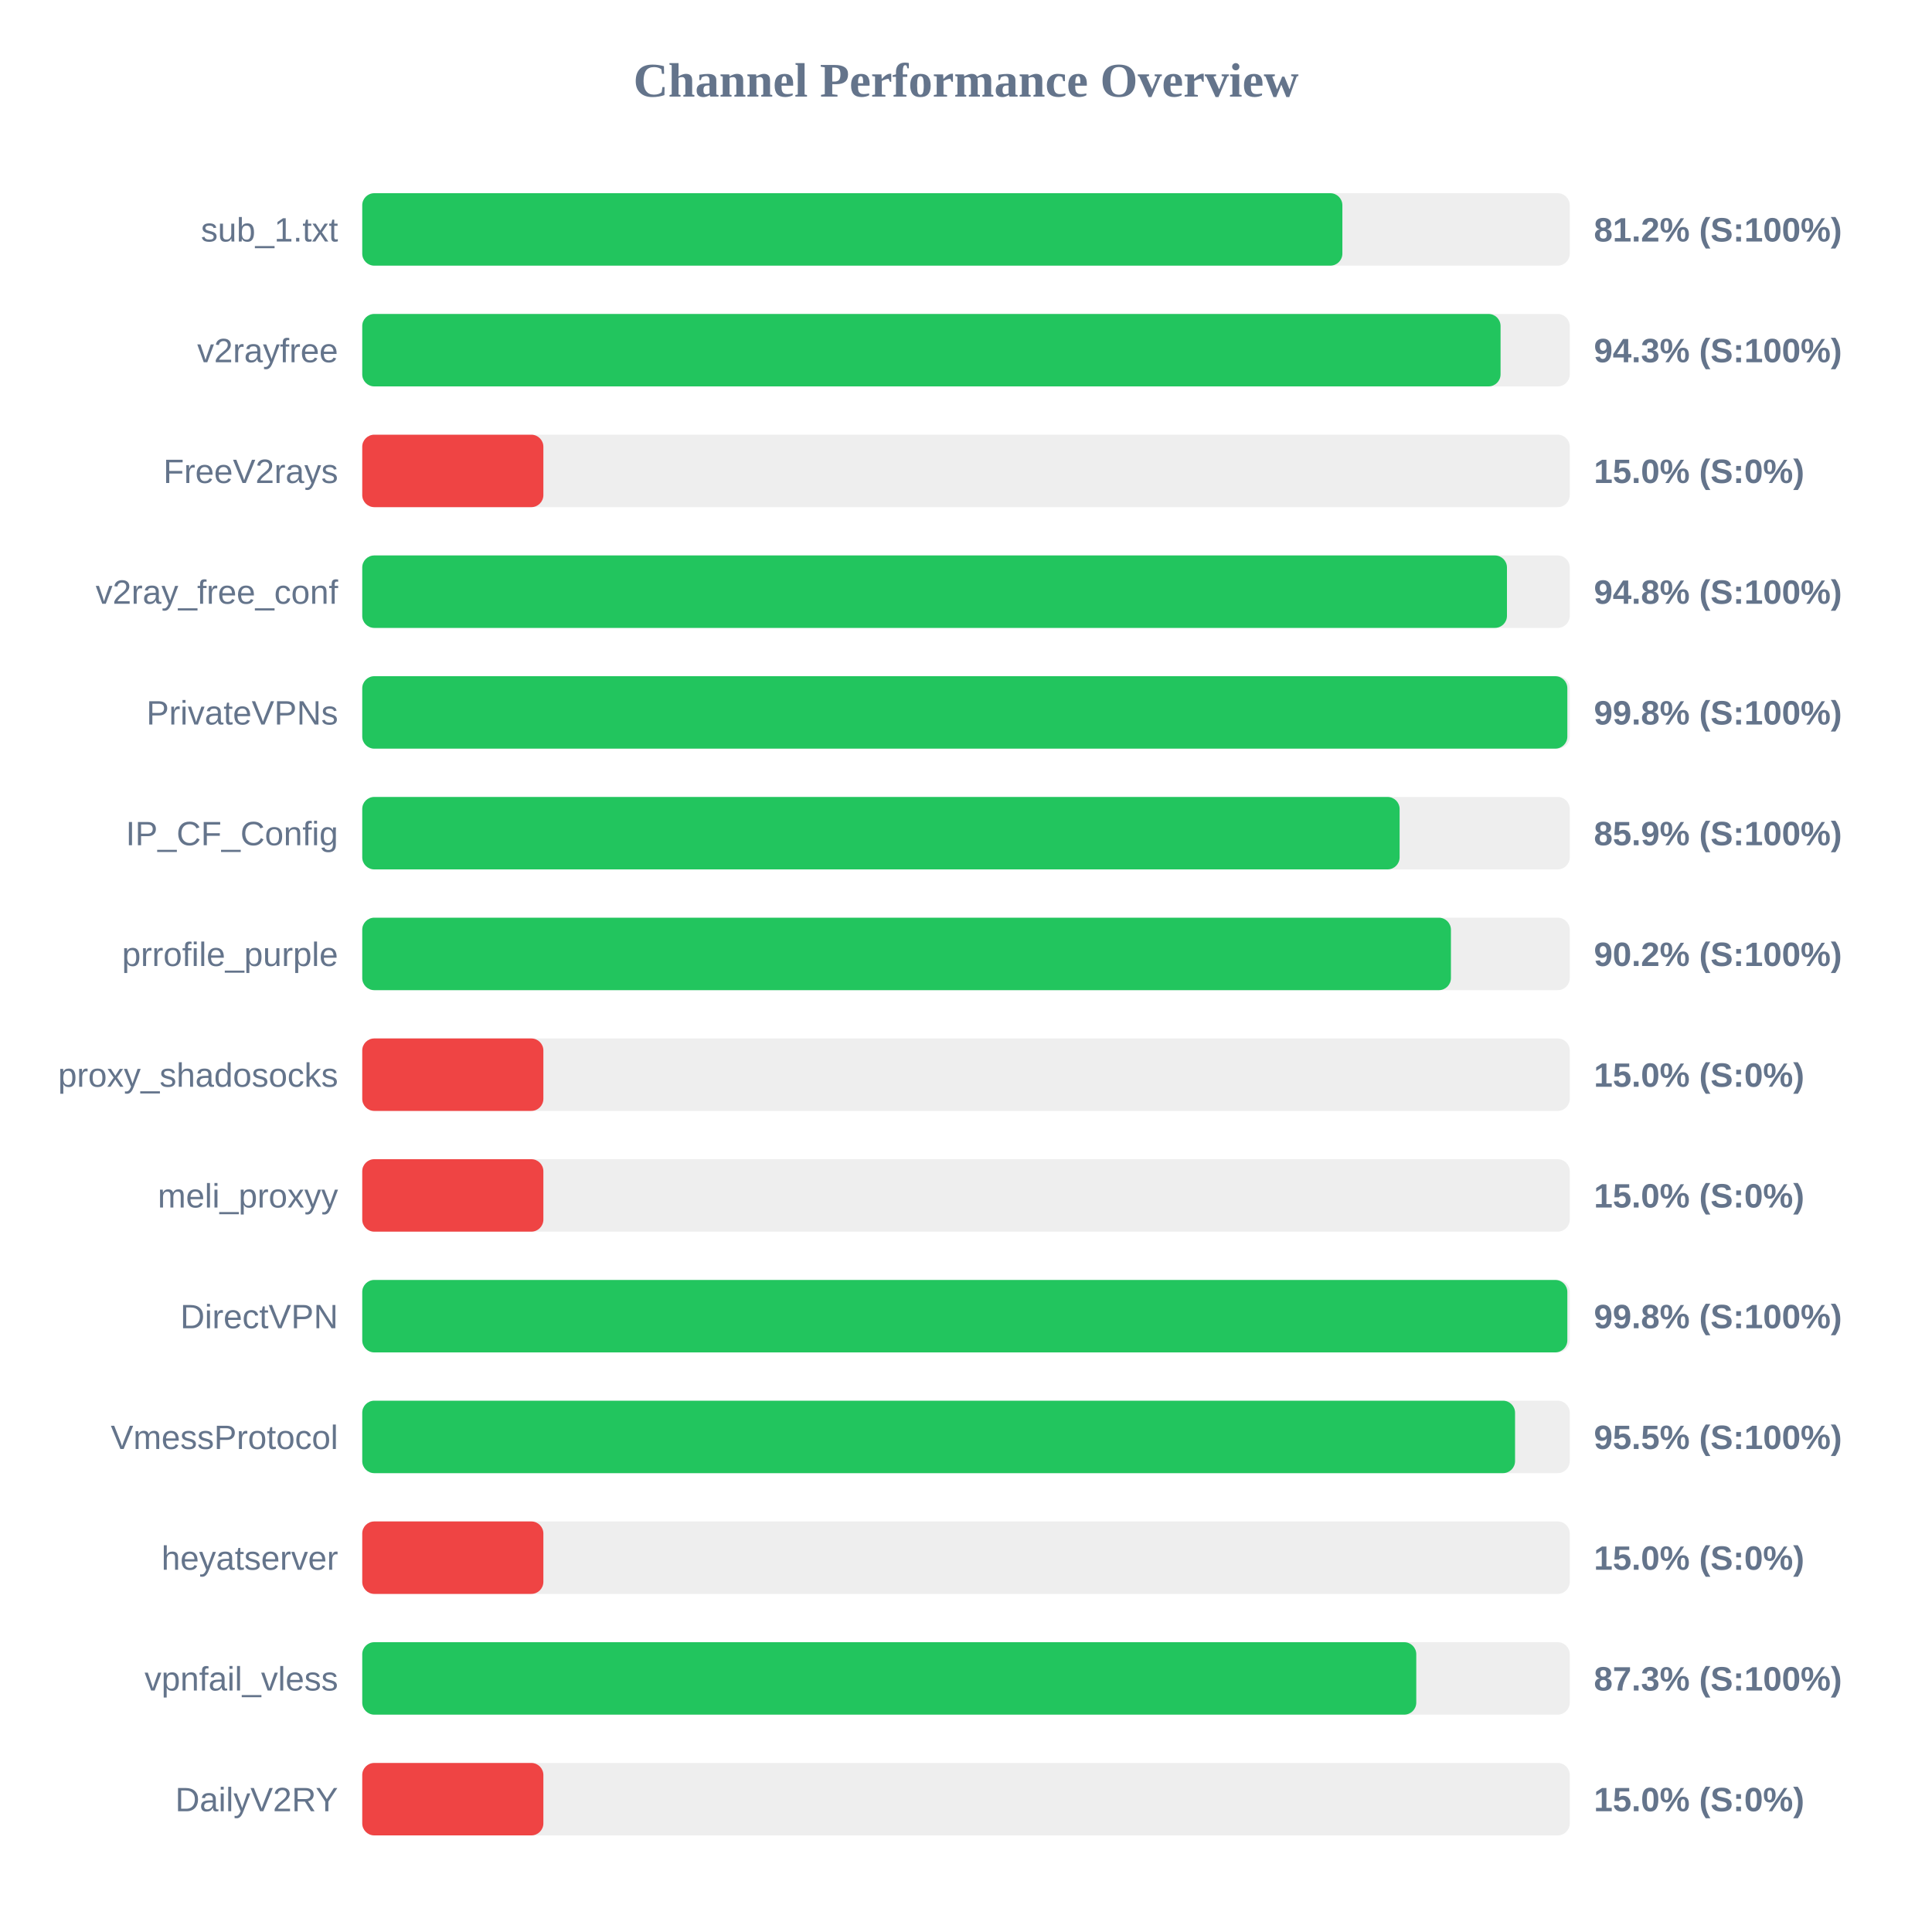
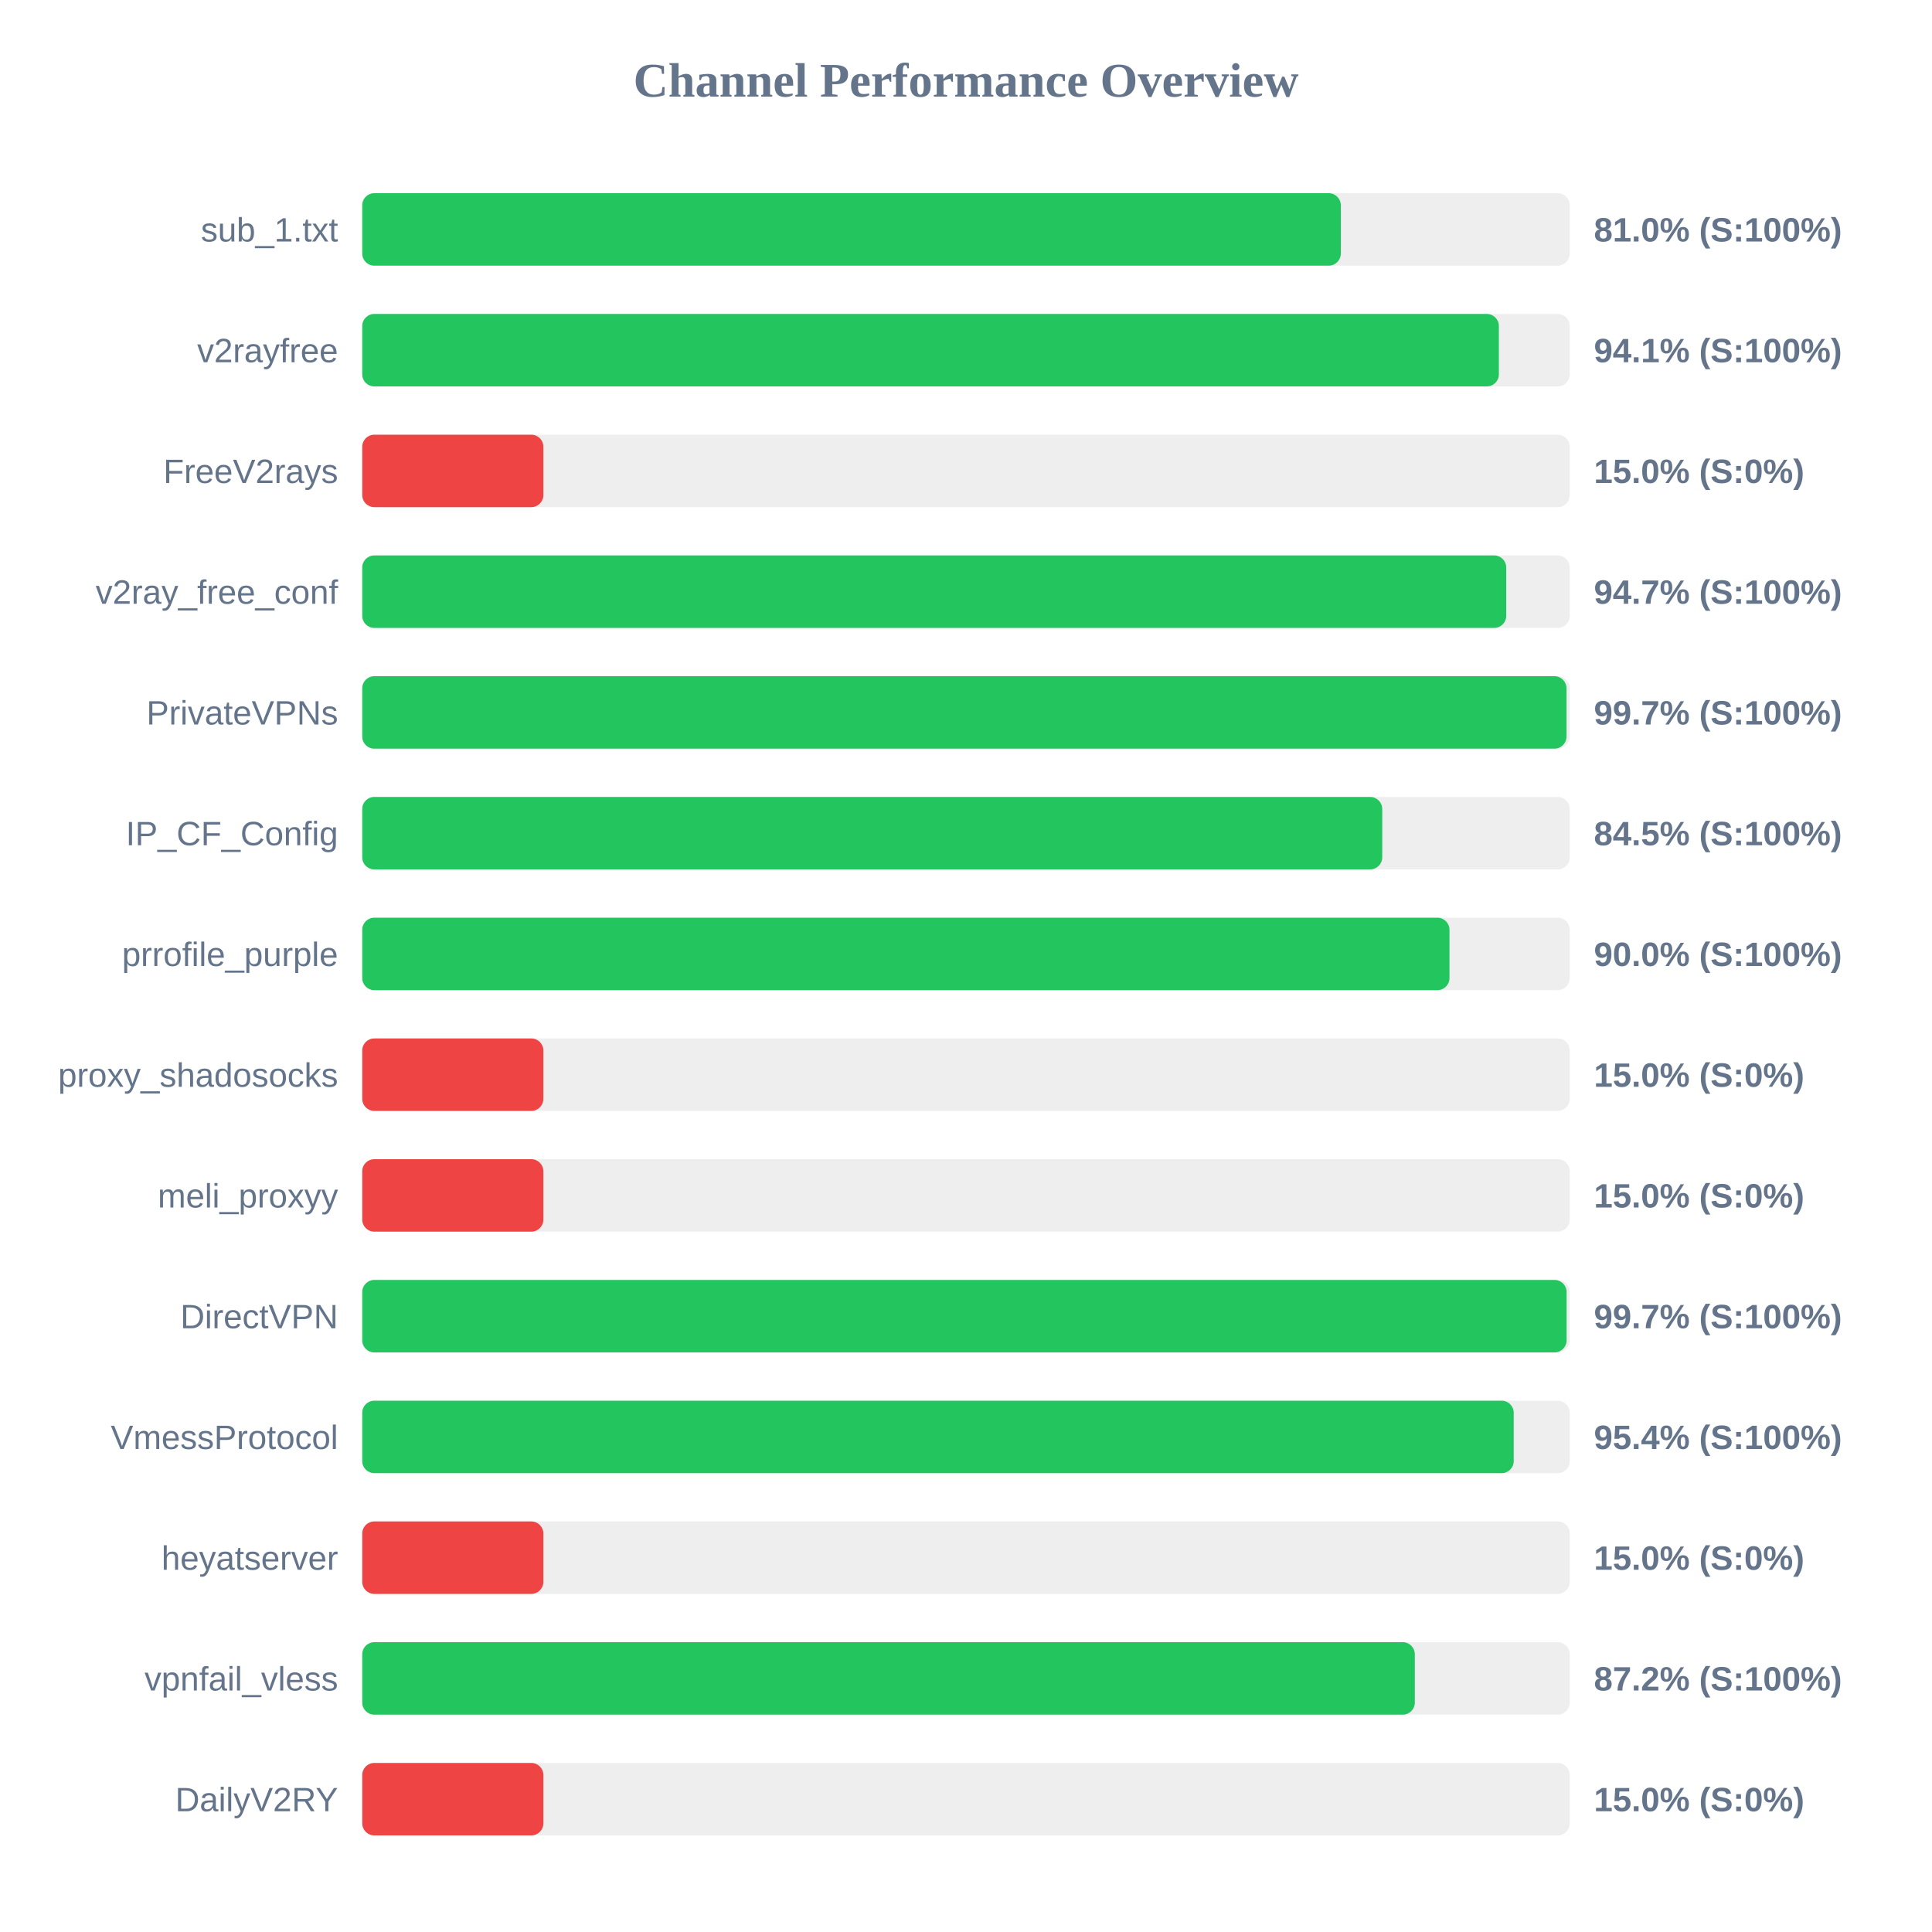
<svg xmlns="http://www.w3.org/2000/svg" width="800" height="800" version="1.1">
  <style>
        .row { font: 14px Arial; fill: #64748b; }
        .score { font: bold 14px Arial; fill: #64748b; }
    </style>
  <text x="400" y="40" text-anchor="middle" font-size="20px" font-weight="bold" fill="#64748b">Channel Performance Overview</text>
  <rect x="150" y="80" width="500" height="30" fill="#eee" rx="5" />
-   <rect x="150" y="80" width="405.85" height="30" fill="#22c55e" rx="5" />
+   <rect x="150" y="80" width="405.2" height="30" fill="#22c55e" rx="5" />
  <text x="140" y="100" text-anchor="end" class="row">sub_1.txt</text>
-   <text x="660" y="100" text-anchor="start" class="score">81.2% (S:100%)</text>
+   <text x="660" y="100" text-anchor="start" class="score">81.0% (S:100%)</text>
  <rect x="150" y="130" width="500" height="30" fill="#eee" rx="5" />
-   <rect x="150" y="130" width="471.35" height="30" fill="#22c55e" rx="5" />
+   <rect x="150" y="130" width="470.65" height="30" fill="#22c55e" rx="5" />
  <text x="140" y="150" text-anchor="end" class="row">v2rayfree</text>
-   <text x="660" y="150" text-anchor="start" class="score">94.3% (S:100%)</text>
+   <text x="660" y="150" text-anchor="start" class="score">94.1% (S:100%)</text>
  <rect x="150" y="180" width="500" height="30" fill="#eee" rx="5" />
  <rect x="150" y="180" width="75.0" height="30" fill="#ef4444" rx="5" />
  <text x="140" y="200" text-anchor="end" class="row">FreeV2rays</text>
  <text x="660" y="200" text-anchor="start" class="score">15.0% (S:0%)</text>
  <rect x="150" y="230" width="500" height="30" fill="#eee" rx="5" />
-   <rect x="150" y="230" width="474.0" height="30" fill="#22c55e" rx="5" />
+   <rect x="150" y="230" width="473.7" height="30" fill="#22c55e" rx="5" />
  <text x="140" y="250" text-anchor="end" class="row">v2ray_free_conf</text>
-   <text x="660" y="250" text-anchor="start" class="score">94.8% (S:100%)</text>
+   <text x="660" y="250" text-anchor="start" class="score">94.7% (S:100%)</text>
  <rect x="150" y="280" width="500" height="30" fill="#eee" rx="5" />
-   <rect x="150" y="280" width="499.0" height="30" fill="#22c55e" rx="5" />
+   <rect x="150" y="280" width="498.65" height="30" fill="#22c55e" rx="5" />
  <text x="140" y="300" text-anchor="end" class="row">PrivateVPNs</text>
-   <text x="660" y="300" text-anchor="start" class="score">99.8% (S:100%)</text>
+   <text x="660" y="300" text-anchor="start" class="score">99.7% (S:100%)</text>
  <rect x="150" y="330" width="500" height="30" fill="#eee" rx="5" />
-   <rect x="150" y="330" width="429.55" height="30" fill="#22c55e" rx="5" />
+   <rect x="150" y="330" width="422.35" height="30" fill="#22c55e" rx="5" />
  <text x="140" y="350" text-anchor="end" class="row">IP_CF_Config</text>
-   <text x="660" y="350" text-anchor="start" class="score">85.9% (S:100%)</text>
+   <text x="660" y="350" text-anchor="start" class="score">84.5% (S:100%)</text>
  <rect x="150" y="380" width="500" height="30" fill="#eee" rx="5" />
-   <rect x="150" y="380" width="450.8" height="30" fill="#22c55e" rx="5" />
+   <rect x="150" y="380" width="450.2" height="30" fill="#22c55e" rx="5" />
  <text x="140" y="400" text-anchor="end" class="row">prrofile_purple</text>
-   <text x="660" y="400" text-anchor="start" class="score">90.2% (S:100%)</text>
+   <text x="660" y="400" text-anchor="start" class="score">90.0% (S:100%)</text>
  <rect x="150" y="430" width="500" height="30" fill="#eee" rx="5" />
  <rect x="150" y="430" width="75.0" height="30" fill="#ef4444" rx="5" />
  <text x="140" y="450" text-anchor="end" class="row">proxy_shadosocks</text>
  <text x="660" y="450" text-anchor="start" class="score">15.0% (S:0%)</text>
  <rect x="150" y="480" width="500" height="30" fill="#eee" rx="5" />
  <rect x="150" y="480" width="75.0" height="30" fill="#ef4444" rx="5" />
  <text x="140" y="500" text-anchor="end" class="row">meli_proxyy</text>
  <text x="660" y="500" text-anchor="start" class="score">15.0% (S:0%)</text>
  <rect x="150" y="530" width="500" height="30" fill="#eee" rx="5" />
-   <rect x="150" y="530" width="499.0" height="30" fill="#22c55e" rx="5" />
+   <rect x="150" y="530" width="498.7" height="30" fill="#22c55e" rx="5" />
  <text x="140" y="550" text-anchor="end" class="row">DirectVPN</text>
-   <text x="660" y="550" text-anchor="start" class="score">99.8% (S:100%)</text>
+   <text x="660" y="550" text-anchor="start" class="score">99.7% (S:100%)</text>
  <rect x="150" y="580" width="500" height="30" fill="#eee" rx="5" />
-   <rect x="150" y="580" width="477.35" height="30" fill="#22c55e" rx="5" />
+   <rect x="150" y="580" width="476.8" height="30" fill="#22c55e" rx="5" />
  <text x="140" y="600" text-anchor="end" class="row">VmessProtocol</text>
-   <text x="660" y="600" text-anchor="start" class="score">95.5% (S:100%)</text>
+   <text x="660" y="600" text-anchor="start" class="score">95.4% (S:100%)</text>
  <rect x="150" y="630" width="500" height="30" fill="#eee" rx="5" />
  <rect x="150" y="630" width="75.0" height="30" fill="#ef4444" rx="5" />
  <text x="140" y="650" text-anchor="end" class="row">heyatserver</text>
  <text x="660" y="650" text-anchor="start" class="score">15.0% (S:0%)</text>
  <rect x="150" y="680" width="500" height="30" fill="#eee" rx="5" />
-   <rect x="150" y="680" width="436.45" height="30" fill="#22c55e" rx="5" />
+   <rect x="150" y="680" width="435.85" height="30" fill="#22c55e" rx="5" />
  <text x="140" y="700" text-anchor="end" class="row">vpnfail_vless</text>
-   <text x="660" y="700" text-anchor="start" class="score">87.3% (S:100%)</text>
+   <text x="660" y="700" text-anchor="start" class="score">87.2% (S:100%)</text>
  <rect x="150" y="730" width="500" height="30" fill="#eee" rx="5" />
  <rect x="150" y="730" width="75.0" height="30" fill="#ef4444" rx="5" />
  <text x="140" y="750" text-anchor="end" class="row">DailyV2RY</text>
  <text x="660" y="750" text-anchor="start" class="score">15.0% (S:0%)</text>
</svg>
